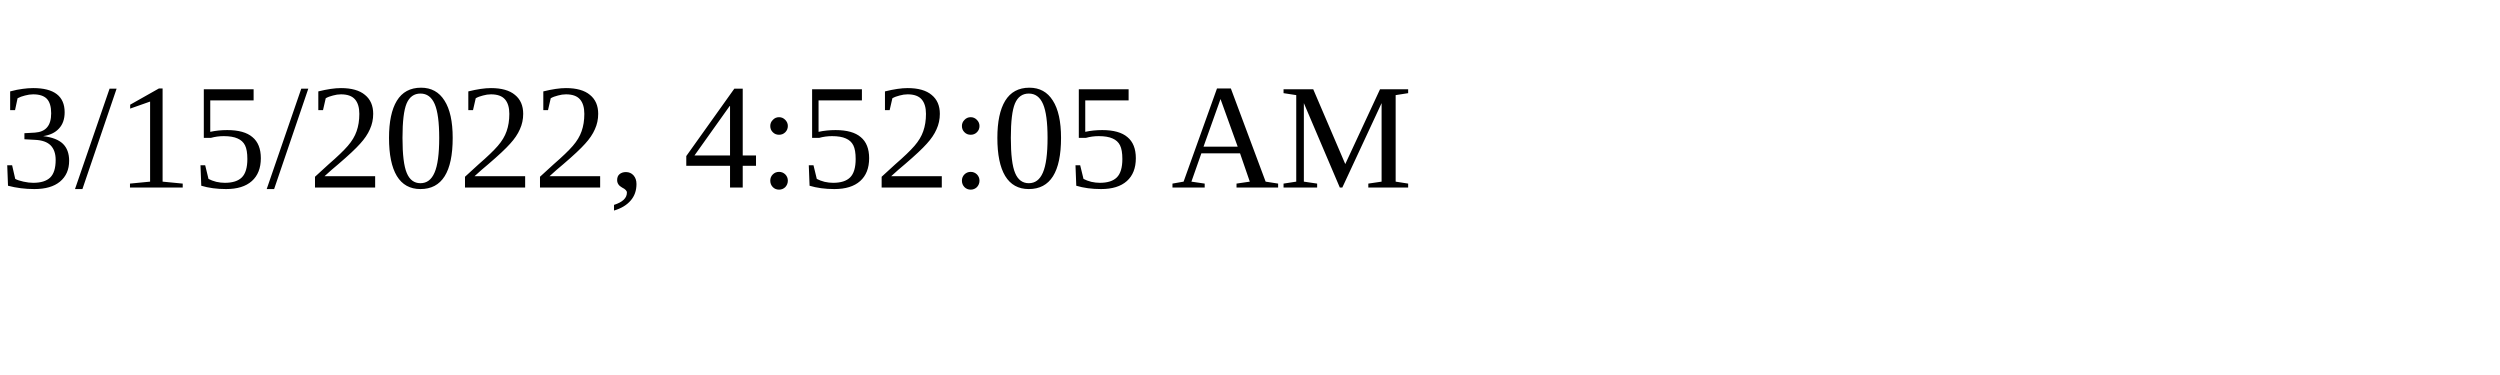
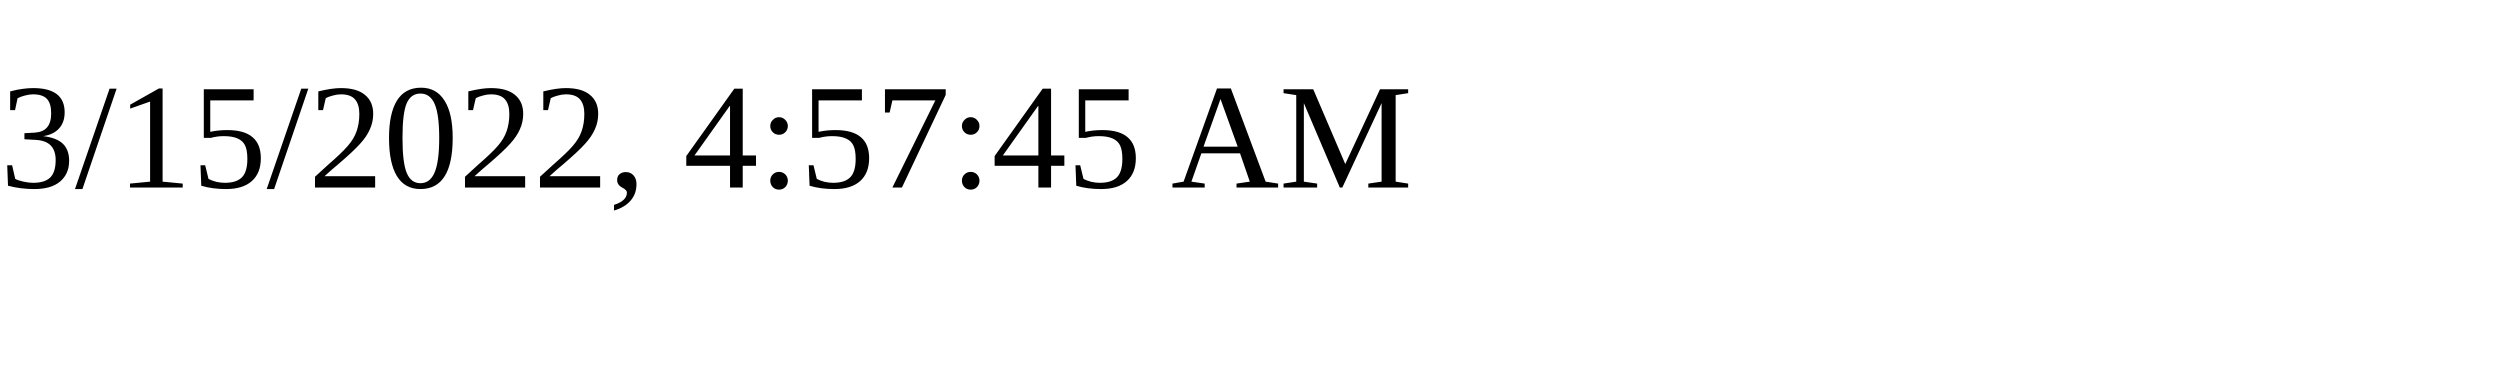
<svg xmlns="http://www.w3.org/2000/svg" height="30" width="200">
-   <text x="0" y="15">3/15/2022, 4:52:05 AM</text>
+   <text x="0" y="15">3/15/2022, 4:57:45 AM</text>
</svg>
